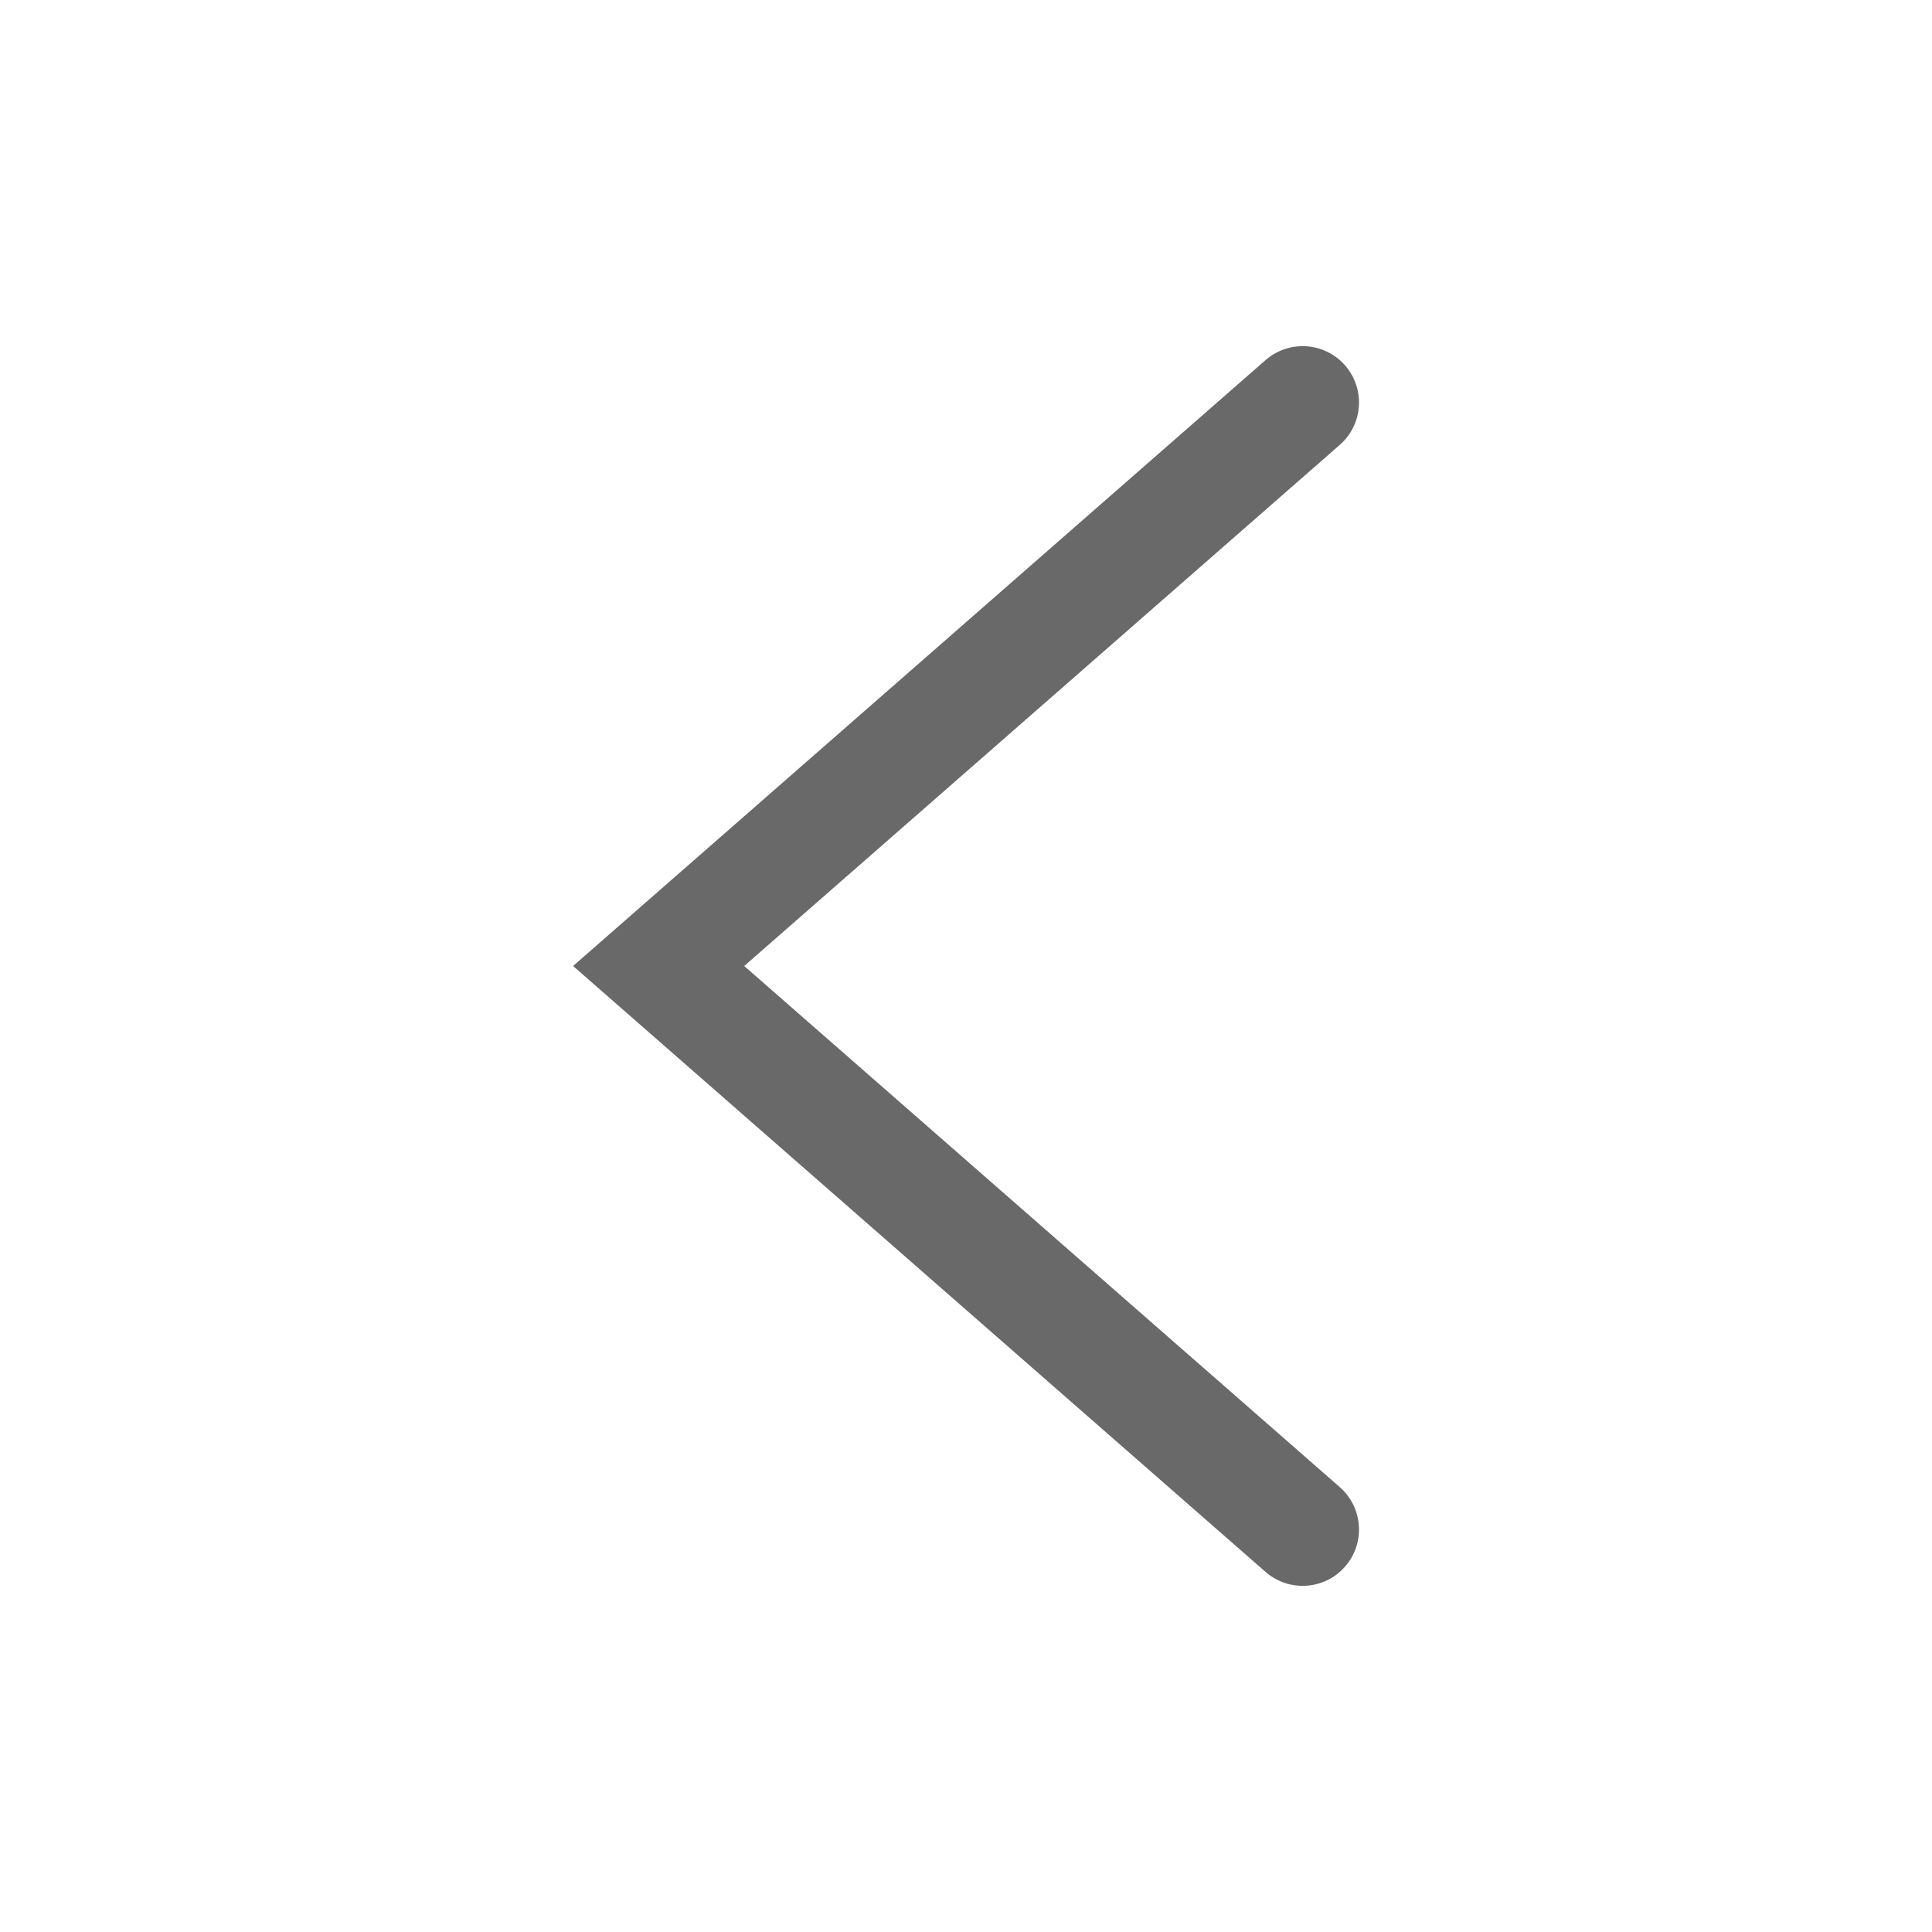
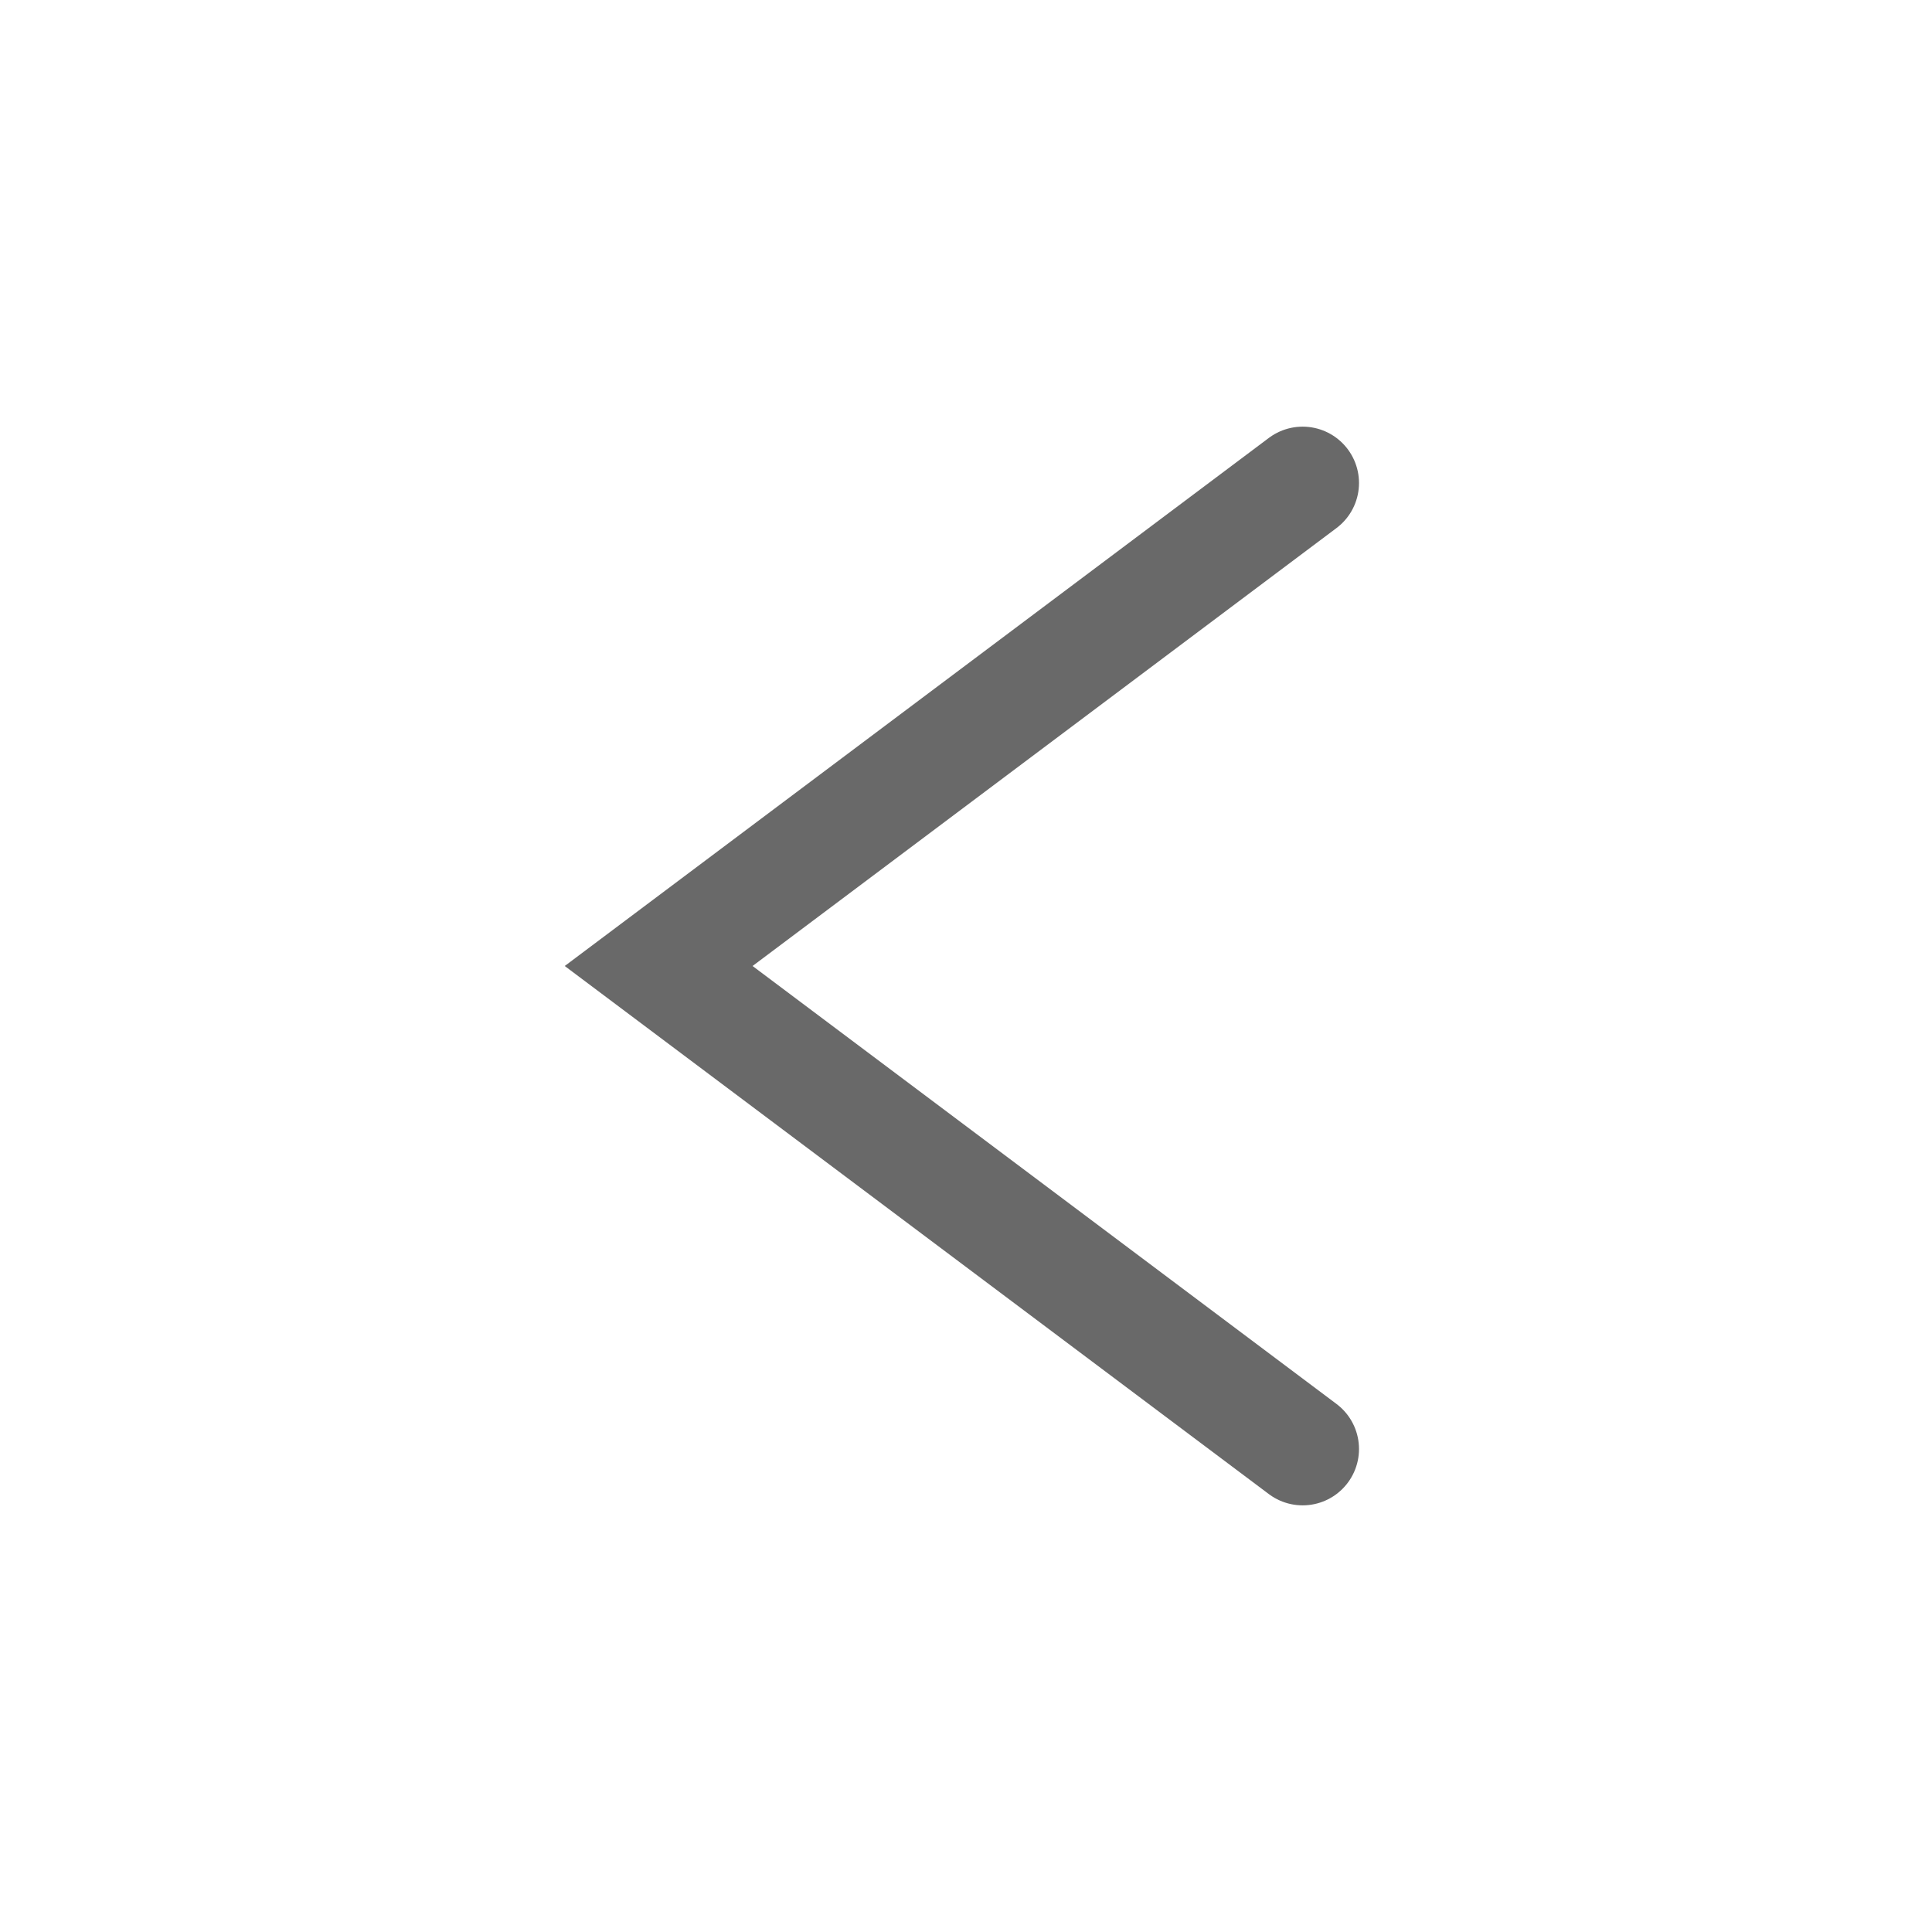
<svg xmlns="http://www.w3.org/2000/svg" version="1.1" viewBox="0 0 24 24">
-   <path d="m16.182 19-8-7 8-7" fill="none" stroke="#696969" stroke-linecap="round" stroke-width="1.4" />
+   <path d="m16.182 18-8-6 8-6" fill="none" stroke="#696969" stroke-linecap="round" stroke-width="1.4" />
</svg>
